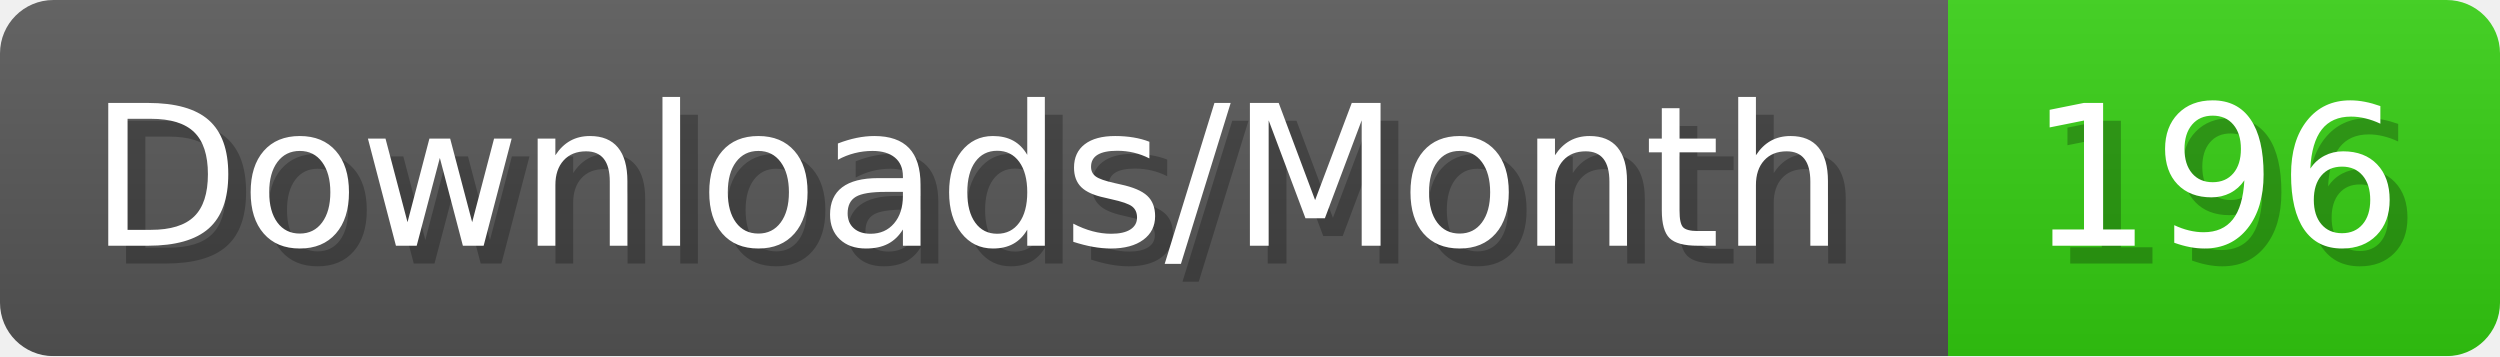
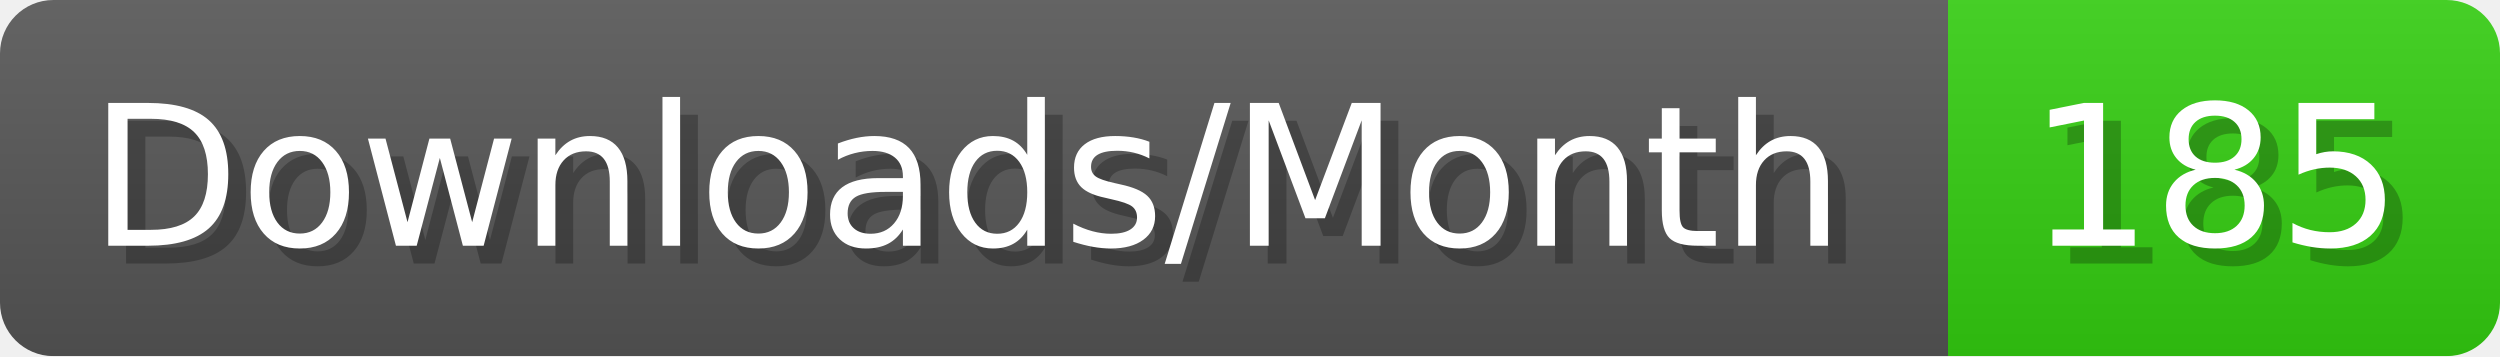
- <svg xmlns="http://www.w3.org/2000/svg" width="140.4" height="20" viewBox="0 0 1404 200" role="img" aria-label="Downloads/Month: 196">
+ <svg xmlns="http://www.w3.org/2000/svg" width="140.4" height="20" viewBox="0 0 1404 200" role="img" aria-label="Downloads/Month: 185">
  <linearGradient id="YlXUI" x2="0" y2="100%">
    <stop offset="0" stop-opacity=".1" stop-color="#EEE" />
    <stop offset="1" stop-opacity=".1" />
  </linearGradient>
  <mask id="JHhop">
    <rect width="1404" height="200" rx="30" fill="#FFF" />
  </mask>
  <g mask="url(#JHhop)">
    <rect width="1094" height="200" fill="#555" />
    <rect width="310" height="200" fill="#3C1" x="1094" />
    <rect width="1404" height="200" fill="url(#YlXUI)" />
  </g>
  <g aria-hidden="true" fill="#fff" text-anchor="start" font-family="Verdana,DejaVu Sans,sans-serif" font-size="110">
    <text x="60" y="148" textLength="994" fill="#000" opacity="0.25">Downloads/Month</text>
    <text x="50" y="138" textLength="994">Downloads/Month</text>
-     <text x="1149" y="148" textLength="210" fill="#000" opacity="0.25">196</text>
-     <text x="1139" y="138" textLength="210">196</text>
+     <text x="1149" y="148" textLength="210" fill="#000" opacity="0.25">185</text>
+     <text x="1139" y="138" textLength="210">185</text>
  </g>
</svg>
